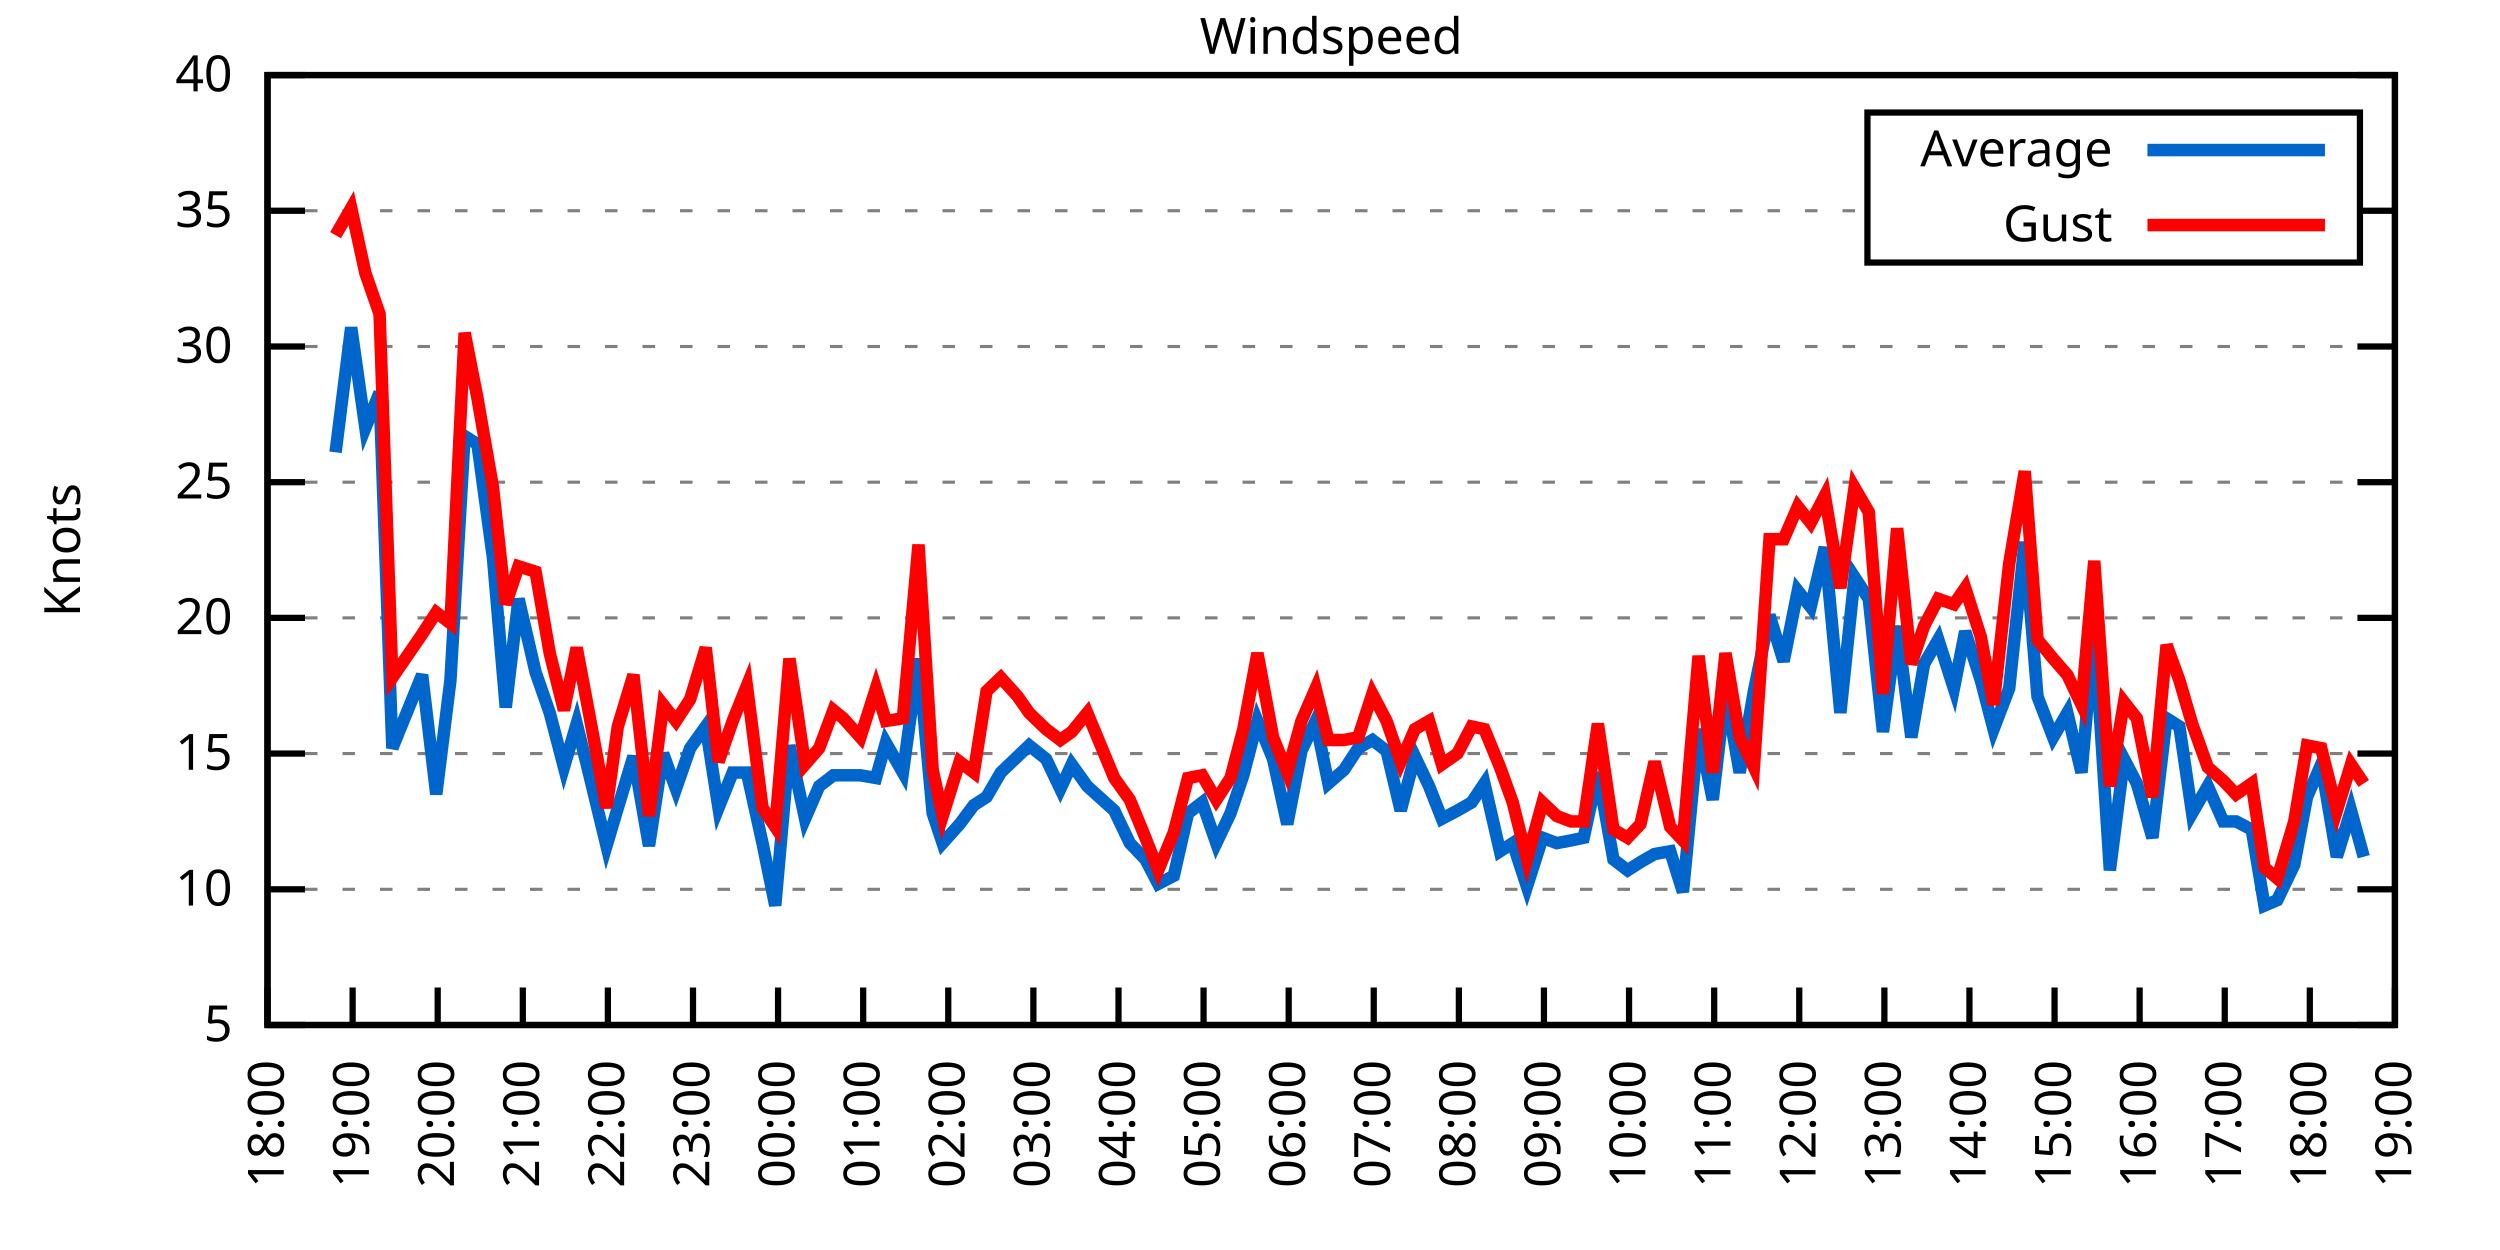
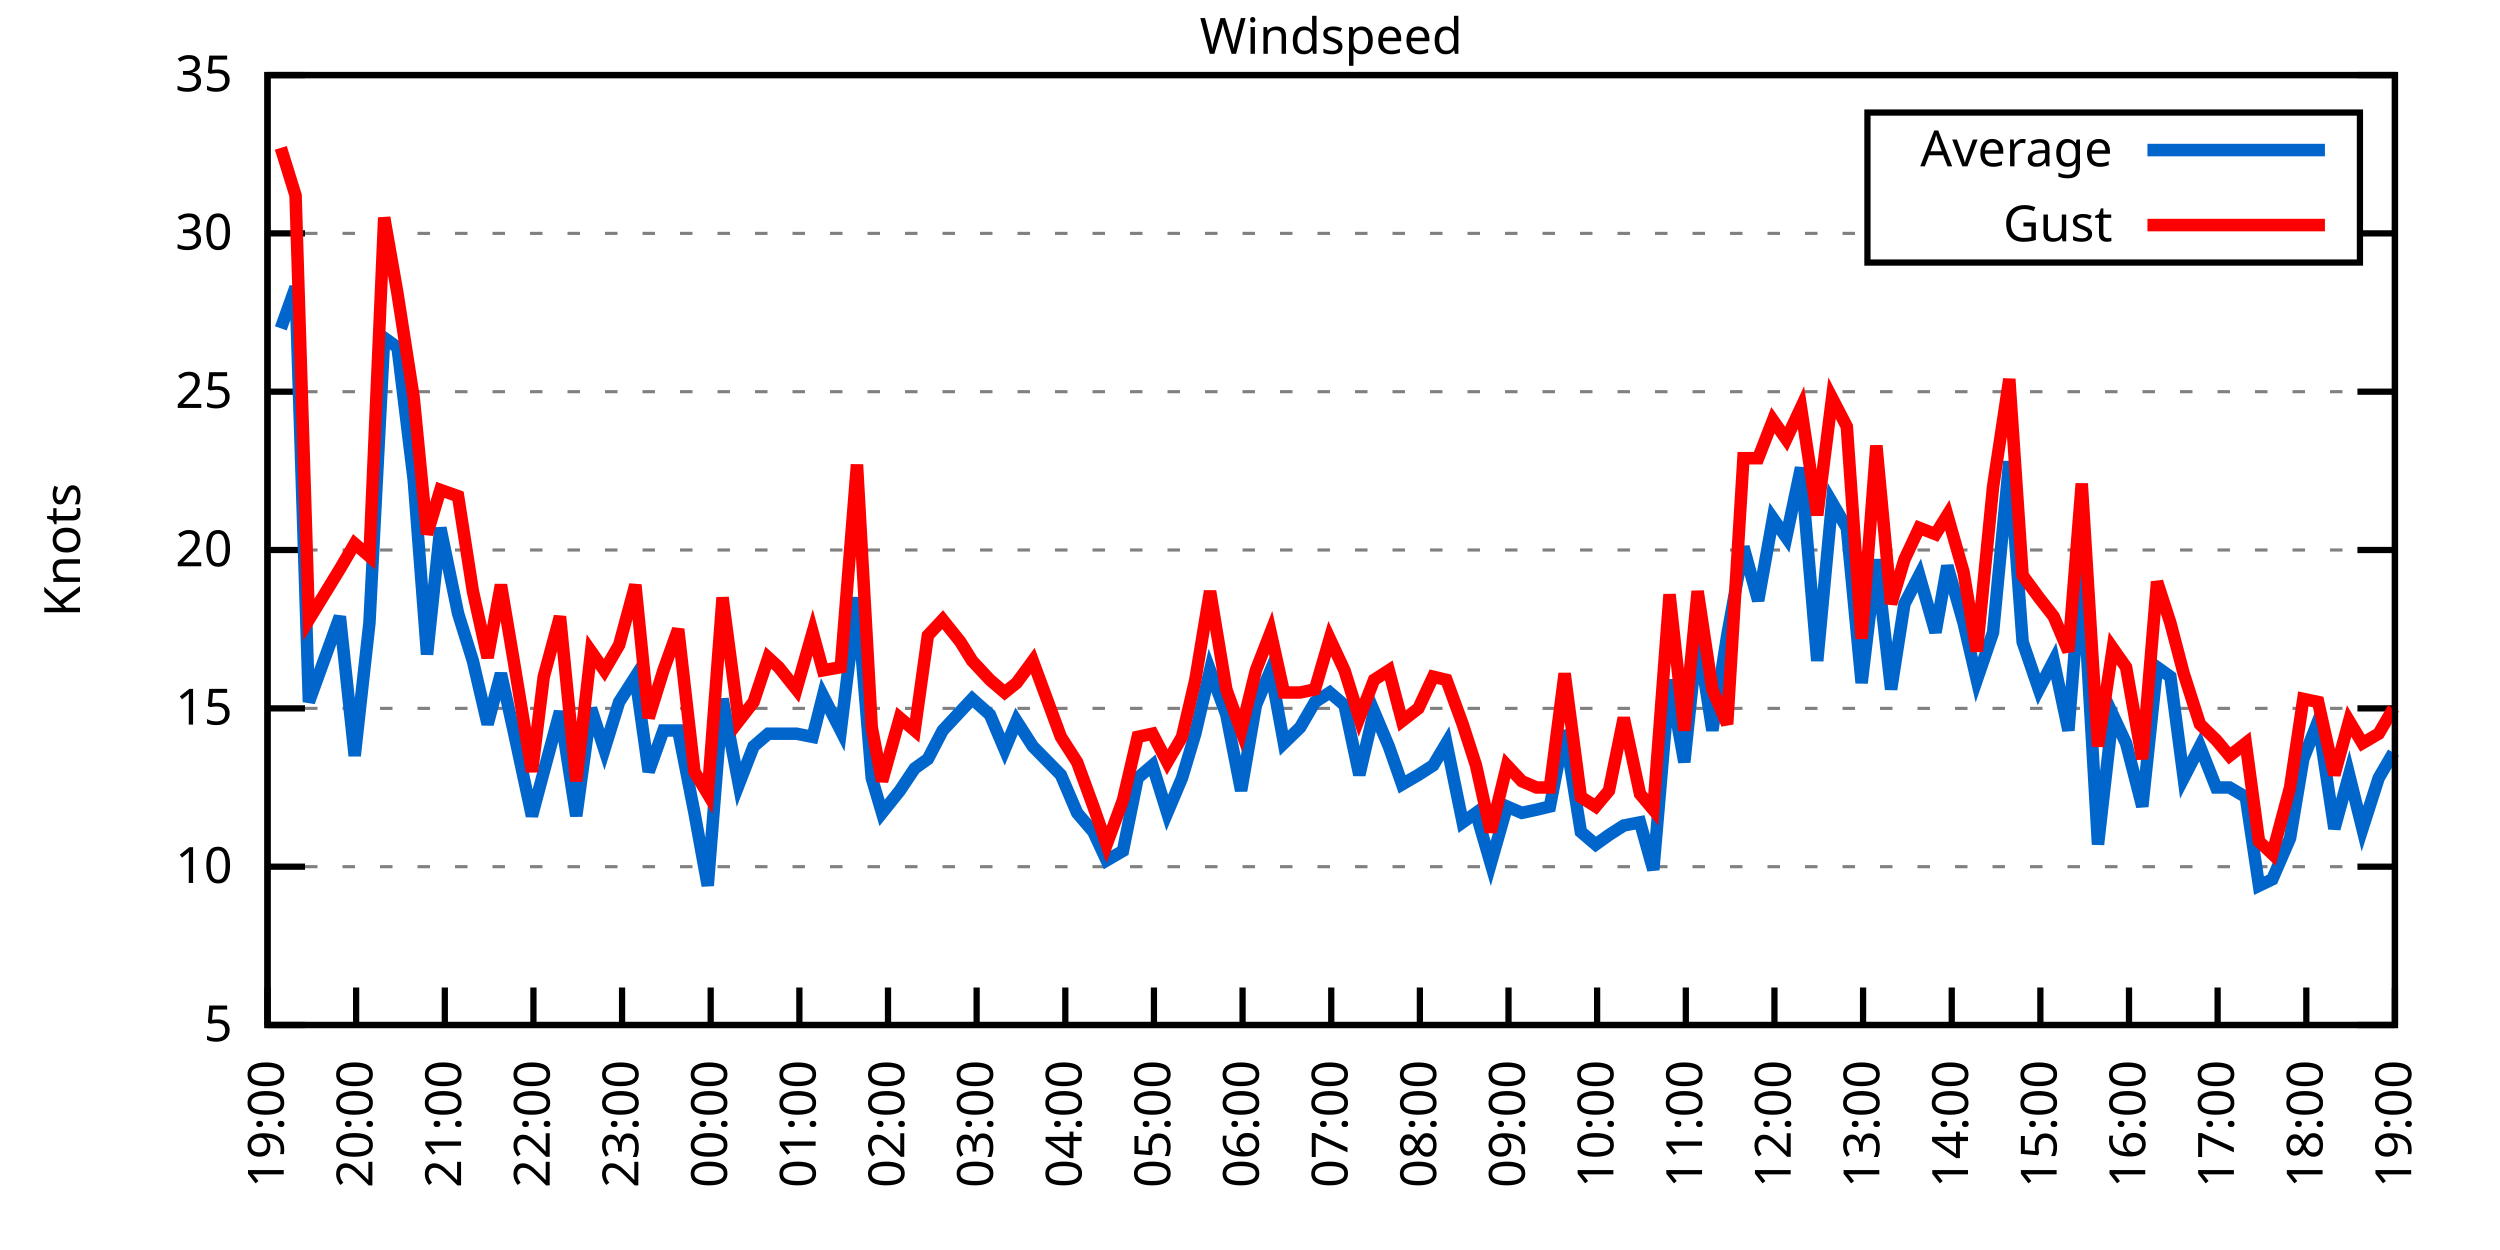
<svg xmlns="http://www.w3.org/2000/svg" xmlns:xlink="http://www.w3.org/1999/xlink" width="400" height="200" viewBox="0 0 400 200">
  <g id="gnuplot_canvas">
    <rect x="0" y="0" width="400" height="200" fill="none" />
    <defs>
      <circle id="gpDot" r="0.5" stroke-width="0.5" stroke="currentColor" />
      <path id="gpPt0" stroke-width="0.333" stroke="currentColor" d="M-1,0 h2 M0,-1 v2" />
      <path id="gpPt1" stroke-width="0.333" stroke="currentColor" d="M-1,-1 L1,1 M1,-1 L-1,1" />
      <path id="gpPt2" stroke-width="0.333" stroke="currentColor" d="M-1,0 L1,0 M0,-1 L0,1 M-1,-1 L1,1 M-1,1 L1,-1" />
      <rect id="gpPt3" stroke-width="0.333" stroke="currentColor" x="-1" y="-1" width="2" height="2" />
      <rect id="gpPt4" stroke-width="0.333" stroke="currentColor" fill="currentColor" x="-1" y="-1" width="2" height="2" />
      <circle id="gpPt5" stroke-width="0.333" stroke="currentColor" cx="0" cy="0" r="1" />
      <use xlink:href="#gpPt5" id="gpPt6" fill="currentColor" stroke="none" />
      <path id="gpPt7" stroke-width="0.333" stroke="currentColor" d="M0,-1.33 L-1.33,0.67 L1.33,0.67 z" />
      <use xlink:href="#gpPt7" id="gpPt8" fill="currentColor" stroke="none" />
      <use xlink:href="#gpPt7" id="gpPt9" stroke="currentColor" transform="rotate(180)" />
      <use xlink:href="#gpPt9" id="gpPt10" fill="currentColor" stroke="none" />
      <use xlink:href="#gpPt3" id="gpPt11" stroke="currentColor" transform="rotate(45)" />
      <use xlink:href="#gpPt11" id="gpPt12" fill="currentColor" stroke="none" />
      <path id="gpPt13" stroke-width="0.333" stroke="currentColor" d="M0,1.330 L1.265,0.411 L0.782,-1.067 L-0.782,-1.076 L-1.265,0.411 z" />
      <use xlink:href="#gpPt13" id="gpPt14" fill="currentColor" stroke="none" />
      <filter id="textbox" filterUnits="objectBoundingBox" x="0" y="0" height="1" width="1">
        <feFlood flood-color="white" flood-opacity="1" result="bgnd" />
        <feComposite in="SourceGraphic" in2="bgnd" operator="atop" />
      </filter>
      <filter id="greybox" filterUnits="objectBoundingBox" x="0" y="0" height="1" width="1">
        <feFlood flood-color="lightgrey" flood-opacity="1" result="grey" />
        <feComposite in="SourceGraphic" in2="grey" operator="atop" />
      </filter>
    </defs>
    <g fill="none" color="white" stroke="currentColor" stroke-width="1.00" stroke-linecap="butt" stroke-linejoin="miter">
</g>
    <g fill="none" color="black" stroke="currentColor" stroke-width="1.00" stroke-linecap="butt" stroke-linejoin="miter">
      <g stroke="none" shape-rendering="crispEdges">
        <polygon fill="rgb(255, 255, 255)" points="42.80,164.00 383.18,164.00 383.18,12.02 42.80,12.02 " />
      </g>
    </g>
    <g fill="none" color="black" stroke="currentColor" stroke-width="1.00" stroke-linecap="butt" stroke-linejoin="miter">
</g>
    <g fill="none" color="black" stroke="black" stroke-width="0.50" stroke-linecap="butt" stroke-linejoin="miter">
</g>
    <g fill="none" color="gray" stroke="currentColor" stroke-width="0.50" stroke-linecap="butt" stroke-linejoin="miter">
      <path stroke="gray" stroke-dasharray="2,4" class="gridline" d="M42.80,164.00 L383.19,164.00  " />
    </g>
    <g fill="none" color="gray" stroke="gray" stroke-width="1.00" stroke-linecap="butt" stroke-linejoin="miter">
</g>
    <g fill="none" color="black" stroke="currentColor" stroke-width="1.00" stroke-linecap="butt" stroke-linejoin="miter">
      <path stroke="black" d="M42.80,164.00 L48.80,164.00 M383.19,164.00 L377.19,164.00  " />
      <g transform="translate(37.20,166.60)" stroke="none" fill="black" font-family="Sans" font-size="8.00" text-anchor="end">
        <text>
          <tspan font-family="Sans"> 5</tspan>
        </text>
      </g>
    </g>
    <g fill="none" color="black" stroke="currentColor" stroke-width="1.00" stroke-linecap="butt" stroke-linejoin="miter">
</g>
    <g fill="none" color="black" stroke="black" stroke-width="0.50" stroke-linecap="butt" stroke-linejoin="miter">
</g>
    <g fill="none" color="gray" stroke="currentColor" stroke-width="0.50" stroke-linecap="butt" stroke-linejoin="miter">
-       <path stroke="gray" stroke-dasharray="2,4" class="gridline" d="M42.80,142.29 L383.19,142.29  " />
-     </g>
-     <g fill="none" color="gray" stroke="gray" stroke-width="1.00" stroke-linecap="butt" stroke-linejoin="miter">
- </g>
-     <g fill="none" color="black" stroke="currentColor" stroke-width="1.00" stroke-linecap="butt" stroke-linejoin="miter">
-       <path stroke="black" d="M42.80,142.29 L48.80,142.29 M383.19,142.29 L377.19,142.29  " />
-       <g transform="translate(37.20,144.89)" stroke="none" fill="black" font-family="Sans" font-size="8.00" text-anchor="end">
+       <path stroke="gray" stroke-dasharray="2,4" class="gridline" d="M42.80,138.67 L383.19,138.67  " />
+     </g>
+     <g fill="none" color="gray" stroke="gray" stroke-width="1.00" stroke-linecap="butt" stroke-linejoin="miter">
+ </g>
+     <g fill="none" color="black" stroke="currentColor" stroke-width="1.00" stroke-linecap="butt" stroke-linejoin="miter">
+       <path stroke="black" d="M42.80,138.67 L48.80,138.67 M383.19,138.67 L377.19,138.67  " />
+       <g transform="translate(37.20,141.27)" stroke="none" fill="black" font-family="Sans" font-size="8.00" text-anchor="end">
        <text>
          <tspan font-family="Sans"> 10</tspan>
        </text>
      </g>
    </g>
    <g fill="none" color="black" stroke="currentColor" stroke-width="1.00" stroke-linecap="butt" stroke-linejoin="miter">
</g>
    <g fill="none" color="black" stroke="black" stroke-width="0.50" stroke-linecap="butt" stroke-linejoin="miter">
</g>
    <g fill="none" color="gray" stroke="currentColor" stroke-width="0.50" stroke-linecap="butt" stroke-linejoin="miter">
-       <path stroke="gray" stroke-dasharray="2,4" class="gridline" d="M42.80,120.57 L383.19,120.57  " />
-     </g>
-     <g fill="none" color="gray" stroke="gray" stroke-width="1.00" stroke-linecap="butt" stroke-linejoin="miter">
- </g>
-     <g fill="none" color="black" stroke="currentColor" stroke-width="1.00" stroke-linecap="butt" stroke-linejoin="miter">
-       <path stroke="black" d="M42.80,120.57 L48.80,120.57 M383.19,120.57 L377.19,120.57  " />
-       <g transform="translate(37.20,123.17)" stroke="none" fill="black" font-family="Sans" font-size="8.00" text-anchor="end">
+       <path stroke="gray" stroke-dasharray="2,4" class="gridline" d="M42.80,113.34 L383.19,113.34  " />
+     </g>
+     <g fill="none" color="gray" stroke="gray" stroke-width="1.00" stroke-linecap="butt" stroke-linejoin="miter">
+ </g>
+     <g fill="none" color="black" stroke="currentColor" stroke-width="1.00" stroke-linecap="butt" stroke-linejoin="miter">
+       <path stroke="black" d="M42.80,113.34 L48.80,113.34 M383.19,113.34 L377.19,113.34  " />
+       <g transform="translate(37.20,115.94)" stroke="none" fill="black" font-family="Sans" font-size="8.00" text-anchor="end">
        <text>
          <tspan font-family="Sans"> 15</tspan>
        </text>
      </g>
    </g>
    <g fill="none" color="black" stroke="currentColor" stroke-width="1.00" stroke-linecap="butt" stroke-linejoin="miter">
</g>
    <g fill="none" color="black" stroke="black" stroke-width="0.50" stroke-linecap="butt" stroke-linejoin="miter">
</g>
    <g fill="none" color="gray" stroke="currentColor" stroke-width="0.50" stroke-linecap="butt" stroke-linejoin="miter">
-       <path stroke="gray" stroke-dasharray="2,4" class="gridline" d="M42.80,98.86 L383.19,98.86  " />
-     </g>
-     <g fill="none" color="gray" stroke="gray" stroke-width="1.00" stroke-linecap="butt" stroke-linejoin="miter">
- </g>
-     <g fill="none" color="black" stroke="currentColor" stroke-width="1.00" stroke-linecap="butt" stroke-linejoin="miter">
-       <path stroke="black" d="M42.80,98.86 L48.80,98.86 M383.19,98.86 L377.19,98.86  " />
-       <g transform="translate(37.20,101.46)" stroke="none" fill="black" font-family="Sans" font-size="8.00" text-anchor="end">
+       <path stroke="gray" stroke-dasharray="2,4" class="gridline" d="M42.80,88.00 L383.19,88.00  " />
+     </g>
+     <g fill="none" color="gray" stroke="gray" stroke-width="1.00" stroke-linecap="butt" stroke-linejoin="miter">
+ </g>
+     <g fill="none" color="black" stroke="currentColor" stroke-width="1.00" stroke-linecap="butt" stroke-linejoin="miter">
+       <path stroke="black" d="M42.80,88.00 L48.80,88.00 M383.19,88.00 L377.19,88.00  " />
+       <g transform="translate(37.20,90.60)" stroke="none" fill="black" font-family="Sans" font-size="8.00" text-anchor="end">
        <text>
          <tspan font-family="Sans"> 20</tspan>
        </text>
      </g>
    </g>
    <g fill="none" color="black" stroke="currentColor" stroke-width="1.00" stroke-linecap="butt" stroke-linejoin="miter">
</g>
    <g fill="none" color="black" stroke="black" stroke-width="0.50" stroke-linecap="butt" stroke-linejoin="miter">
</g>
    <g fill="none" color="gray" stroke="currentColor" stroke-width="0.50" stroke-linecap="butt" stroke-linejoin="miter">
-       <path stroke="gray" stroke-dasharray="2,4" class="gridline" d="M42.80,77.15 L383.19,77.15  " />
-     </g>
-     <g fill="none" color="gray" stroke="gray" stroke-width="1.00" stroke-linecap="butt" stroke-linejoin="miter">
- </g>
-     <g fill="none" color="black" stroke="currentColor" stroke-width="1.00" stroke-linecap="butt" stroke-linejoin="miter">
-       <path stroke="black" d="M42.80,77.15 L48.80,77.15 M383.19,77.15 L377.19,77.15  " />
-       <g transform="translate(37.20,79.75)" stroke="none" fill="black" font-family="Sans" font-size="8.00" text-anchor="end">
+       <path stroke="gray" stroke-dasharray="2,4" class="gridline" d="M42.80,62.67 L383.19,62.67  " />
+     </g>
+     <g fill="none" color="gray" stroke="gray" stroke-width="1.00" stroke-linecap="butt" stroke-linejoin="miter">
+ </g>
+     <g fill="none" color="black" stroke="currentColor" stroke-width="1.00" stroke-linecap="butt" stroke-linejoin="miter">
+       <path stroke="black" d="M42.80,62.67 L48.80,62.67 M383.19,62.67 L377.19,62.67  " />
+       <g transform="translate(37.20,65.27)" stroke="none" fill="black" font-family="Sans" font-size="8.00" text-anchor="end">
        <text>
          <tspan font-family="Sans"> 25</tspan>
        </text>
      </g>
    </g>
    <g fill="none" color="black" stroke="currentColor" stroke-width="1.00" stroke-linecap="butt" stroke-linejoin="miter">
</g>
    <g fill="none" color="black" stroke="black" stroke-width="0.50" stroke-linecap="butt" stroke-linejoin="miter">
</g>
    <g fill="none" color="gray" stroke="currentColor" stroke-width="0.50" stroke-linecap="butt" stroke-linejoin="miter">
-       <path stroke="gray" stroke-dasharray="2,4" class="gridline" d="M42.80,55.44 L383.19,55.44  " />
-     </g>
-     <g fill="none" color="gray" stroke="gray" stroke-width="1.00" stroke-linecap="butt" stroke-linejoin="miter">
- </g>
-     <g fill="none" color="black" stroke="currentColor" stroke-width="1.00" stroke-linecap="butt" stroke-linejoin="miter">
-       <path stroke="black" d="M42.80,55.44 L48.80,55.44 M383.19,55.44 L377.19,55.44  " />
-       <g transform="translate(37.20,58.04)" stroke="none" fill="black" font-family="Sans" font-size="8.00" text-anchor="end">
+       <path stroke="gray" stroke-dasharray="2,4" class="gridline" d="M42.80,37.34 L298.79,37.34 M377.59,37.34 L383.19,37.34  " />
+     </g>
+     <g fill="none" color="gray" stroke="gray" stroke-width="1.00" stroke-linecap="butt" stroke-linejoin="miter">
+ </g>
+     <g fill="none" color="black" stroke="currentColor" stroke-width="1.00" stroke-linecap="butt" stroke-linejoin="miter">
+       <path stroke="black" d="M42.80,37.34 L48.80,37.34 M383.19,37.34 L377.19,37.34  " />
+       <g transform="translate(37.20,39.94)" stroke="none" fill="black" font-family="Sans" font-size="8.00" text-anchor="end">
        <text>
          <tspan font-family="Sans"> 30</tspan>
-         </text>
-       </g>
-     </g>
-     <g fill="none" color="black" stroke="currentColor" stroke-width="1.00" stroke-linecap="butt" stroke-linejoin="miter">
- </g>
-     <g fill="none" color="black" stroke="black" stroke-width="0.50" stroke-linecap="butt" stroke-linejoin="miter">
- </g>
-     <g fill="none" color="gray" stroke="currentColor" stroke-width="0.50" stroke-linecap="butt" stroke-linejoin="miter">
-       <path stroke="gray" stroke-dasharray="2,4" class="gridline" d="M42.80,33.72 L298.79,33.72 M377.59,33.72 L383.19,33.72  " />
-     </g>
-     <g fill="none" color="gray" stroke="gray" stroke-width="1.00" stroke-linecap="butt" stroke-linejoin="miter">
- </g>
-     <g fill="none" color="black" stroke="currentColor" stroke-width="1.00" stroke-linecap="butt" stroke-linejoin="miter">
-       <path stroke="black" d="M42.80,33.72 L48.80,33.72 M383.19,33.72 L377.19,33.72  " />
-       <g transform="translate(37.20,36.32)" stroke="none" fill="black" font-family="Sans" font-size="8.00" text-anchor="end">
-         <text>
-           <tspan font-family="Sans"> 35</tspan>
        </text>
      </g>
    </g>
    <g fill="none" color="black" stroke="currentColor" stroke-width="1.00" stroke-linecap="butt" stroke-linejoin="miter">
</g>
    <g fill="none" color="black" stroke="black" stroke-width="0.50" stroke-linecap="butt" stroke-linejoin="miter">
</g>
    <g fill="none" color="gray" stroke="currentColor" stroke-width="0.50" stroke-linecap="butt" stroke-linejoin="miter">
      <path stroke="gray" stroke-dasharray="2,4" class="gridline" d="M42.80,12.01 L383.19,12.01  " />
    </g>
    <g fill="none" color="gray" stroke="gray" stroke-width="1.00" stroke-linecap="butt" stroke-linejoin="miter">
</g>
    <g fill="none" color="black" stroke="currentColor" stroke-width="1.00" stroke-linecap="butt" stroke-linejoin="miter">
      <path stroke="black" d="M42.80,12.01 L48.80,12.01 M383.19,12.01 L377.19,12.01  " />
      <g transform="translate(37.20,14.61)" stroke="none" fill="black" font-family="Sans" font-size="8.00" text-anchor="end">
        <text>
-           <tspan font-family="Sans"> 40</tspan>
+           <tspan font-family="Sans"> 35</tspan>
        </text>
      </g>
    </g>
    <g fill="none" color="black" stroke="currentColor" stroke-width="1.00" stroke-linecap="butt" stroke-linejoin="miter">
      <path stroke="black" d="M42.80,164.00 L42.80,158.00  " />
      <g transform="translate(45.40,169.60) rotate(270.00)" stroke="none" fill="black" font-family="Sans" font-size="8.00" text-anchor="end">
        <text>
-           <tspan font-family="Sans">18:00</tspan>
-         </text>
-       </g>
-     </g>
-     <g fill="none" color="black" stroke="currentColor" stroke-width="1.00" stroke-linecap="butt" stroke-linejoin="miter">
-       <path stroke="black" d="M56.42,164.00 L56.42,158.00  " />
-       <g transform="translate(59.02,169.60) rotate(270.00)" stroke="none" fill="black" font-family="Sans" font-size="8.00" text-anchor="end">
-         <text>
          <tspan font-family="Sans">19:00</tspan>
        </text>
      </g>
    </g>
    <g fill="none" color="black" stroke="currentColor" stroke-width="1.00" stroke-linecap="butt" stroke-linejoin="miter">
-       <path stroke="black" d="M70.03,164.00 L70.03,158.00  " />
-       <g transform="translate(72.63,169.60) rotate(270.00)" stroke="none" fill="black" font-family="Sans" font-size="8.00" text-anchor="end">
+       <path stroke="black" d="M56.98,164.00 L56.98,158.00  " />
+       <g transform="translate(59.58,169.60) rotate(270.00)" stroke="none" fill="black" font-family="Sans" font-size="8.00" text-anchor="end">
        <text>
          <tspan font-family="Sans">20:00</tspan>
        </text>
      </g>
    </g>
    <g fill="none" color="black" stroke="currentColor" stroke-width="1.00" stroke-linecap="butt" stroke-linejoin="miter">
-       <path stroke="black" d="M83.65,164.00 L83.65,158.00  " />
-       <g transform="translate(86.25,169.60) rotate(270.00)" stroke="none" fill="black" font-family="Sans" font-size="8.00" text-anchor="end">
+       <path stroke="black" d="M71.17,164.00 L71.17,158.00  " />
+       <g transform="translate(73.77,169.60) rotate(270.00)" stroke="none" fill="black" font-family="Sans" font-size="8.00" text-anchor="end">
        <text>
          <tspan font-family="Sans">21:00</tspan>
        </text>
      </g>
    </g>
    <g fill="none" color="black" stroke="currentColor" stroke-width="1.00" stroke-linecap="butt" stroke-linejoin="miter">
-       <path stroke="black" d="M97.26,164.00 L97.26,158.00  " />
-       <g transform="translate(99.86,169.60) rotate(270.00)" stroke="none" fill="black" font-family="Sans" font-size="8.00" text-anchor="end">
+       <path stroke="black" d="M85.35,164.00 L85.35,158.00  " />
+       <g transform="translate(87.95,169.60) rotate(270.00)" stroke="none" fill="black" font-family="Sans" font-size="8.00" text-anchor="end">
        <text>
          <tspan font-family="Sans">22:00</tspan>
        </text>
      </g>
    </g>
    <g fill="none" color="black" stroke="currentColor" stroke-width="1.00" stroke-linecap="butt" stroke-linejoin="miter">
-       <path stroke="black" d="M110.88,164.00 L110.88,158.00  " />
-       <g transform="translate(113.48,169.60) rotate(270.00)" stroke="none" fill="black" font-family="Sans" font-size="8.00" text-anchor="end">
+       <path stroke="black" d="M99.53,164.00 L99.53,158.00  " />
+       <g transform="translate(102.13,169.60) rotate(270.00)" stroke="none" fill="black" font-family="Sans" font-size="8.00" text-anchor="end">
        <text>
          <tspan font-family="Sans">23:00</tspan>
        </text>
      </g>
    </g>
    <g fill="none" color="black" stroke="currentColor" stroke-width="1.00" stroke-linecap="butt" stroke-linejoin="miter">
-       <path stroke="black" d="M124.49,164.00 L124.49,158.00  " />
-       <g transform="translate(127.09,169.60) rotate(270.00)" stroke="none" fill="black" font-family="Sans" font-size="8.00" text-anchor="end">
+       <path stroke="black" d="M113.71,164.00 L113.71,158.00  " />
+       <g transform="translate(116.31,169.60) rotate(270.00)" stroke="none" fill="black" font-family="Sans" font-size="8.00" text-anchor="end">
        <text>
          <tspan font-family="Sans">00:00</tspan>
        </text>
      </g>
    </g>
    <g fill="none" color="black" stroke="currentColor" stroke-width="1.00" stroke-linecap="butt" stroke-linejoin="miter">
-       <path stroke="black" d="M138.11,164.00 L138.11,158.00  " />
-       <g transform="translate(140.71,169.60) rotate(270.00)" stroke="none" fill="black" font-family="Sans" font-size="8.00" text-anchor="end">
+       <path stroke="black" d="M127.90,164.00 L127.90,158.00  " />
+       <g transform="translate(130.50,169.60) rotate(270.00)" stroke="none" fill="black" font-family="Sans" font-size="8.00" text-anchor="end">
        <text>
          <tspan font-family="Sans">01:00</tspan>
        </text>
      </g>
    </g>
    <g fill="none" color="black" stroke="currentColor" stroke-width="1.00" stroke-linecap="butt" stroke-linejoin="miter">
-       <path stroke="black" d="M151.72,164.00 L151.72,158.00  " />
-       <g transform="translate(154.32,169.60) rotate(270.00)" stroke="none" fill="black" font-family="Sans" font-size="8.00" text-anchor="end">
+       <path stroke="black" d="M142.08,164.00 L142.08,158.00  " />
+       <g transform="translate(144.68,169.60) rotate(270.00)" stroke="none" fill="black" font-family="Sans" font-size="8.00" text-anchor="end">
        <text>
          <tspan font-family="Sans">02:00</tspan>
        </text>
      </g>
    </g>
    <g fill="none" color="black" stroke="currentColor" stroke-width="1.00" stroke-linecap="butt" stroke-linejoin="miter">
-       <path stroke="black" d="M165.34,164.00 L165.34,158.00  " />
-       <g transform="translate(167.94,169.60) rotate(270.00)" stroke="none" fill="black" font-family="Sans" font-size="8.00" text-anchor="end">
+       <path stroke="black" d="M156.26,164.00 L156.26,158.00  " />
+       <g transform="translate(158.86,169.60) rotate(270.00)" stroke="none" fill="black" font-family="Sans" font-size="8.00" text-anchor="end">
        <text>
          <tspan font-family="Sans">03:00</tspan>
        </text>
      </g>
    </g>
    <g fill="none" color="black" stroke="currentColor" stroke-width="1.00" stroke-linecap="butt" stroke-linejoin="miter">
-       <path stroke="black" d="M178.96,164.00 L178.96,158.00  " />
-       <g transform="translate(181.56,169.60) rotate(270.00)" stroke="none" fill="black" font-family="Sans" font-size="8.00" text-anchor="end">
+       <path stroke="black" d="M170.45,164.00 L170.45,158.00  " />
+       <g transform="translate(173.05,169.60) rotate(270.00)" stroke="none" fill="black" font-family="Sans" font-size="8.00" text-anchor="end">
        <text>
          <tspan font-family="Sans">04:00</tspan>
        </text>
      </g>
    </g>
    <g fill="none" color="black" stroke="currentColor" stroke-width="1.00" stroke-linecap="butt" stroke-linejoin="miter">
-       <path stroke="black" d="M192.57,164.00 L192.57,158.00  " />
-       <g transform="translate(195.17,169.60) rotate(270.00)" stroke="none" fill="black" font-family="Sans" font-size="8.00" text-anchor="end">
+       <path stroke="black" d="M184.63,164.00 L184.63,158.00  " />
+       <g transform="translate(187.23,169.60) rotate(270.00)" stroke="none" fill="black" font-family="Sans" font-size="8.00" text-anchor="end">
        <text>
          <tspan font-family="Sans">05:00</tspan>
        </text>
      </g>
    </g>
    <g fill="none" color="black" stroke="currentColor" stroke-width="1.00" stroke-linecap="butt" stroke-linejoin="miter">
-       <path stroke="black" d="M206.19,164.00 L206.19,158.00  " />
-       <g transform="translate(208.79,169.60) rotate(270.00)" stroke="none" fill="black" font-family="Sans" font-size="8.00" text-anchor="end">
+       <path stroke="black" d="M198.81,164.00 L198.81,158.00  " />
+       <g transform="translate(201.41,169.60) rotate(270.00)" stroke="none" fill="black" font-family="Sans" font-size="8.00" text-anchor="end">
        <text>
          <tspan font-family="Sans">06:00</tspan>
        </text>
      </g>
    </g>
    <g fill="none" color="black" stroke="currentColor" stroke-width="1.00" stroke-linecap="butt" stroke-linejoin="miter">
-       <path stroke="black" d="M219.80,164.00 L219.80,158.00  " />
-       <g transform="translate(222.40,169.60) rotate(270.00)" stroke="none" fill="black" font-family="Sans" font-size="8.00" text-anchor="end">
+       <path stroke="black" d="M213.00,164.00 L213.00,158.00  " />
+       <g transform="translate(215.60,169.60) rotate(270.00)" stroke="none" fill="black" font-family="Sans" font-size="8.00" text-anchor="end">
        <text>
          <tspan font-family="Sans">07:00</tspan>
        </text>
      </g>
    </g>
    <g fill="none" color="black" stroke="currentColor" stroke-width="1.00" stroke-linecap="butt" stroke-linejoin="miter">
-       <path stroke="black" d="M233.42,164.00 L233.42,158.00  " />
-       <g transform="translate(236.02,169.60) rotate(270.00)" stroke="none" fill="black" font-family="Sans" font-size="8.00" text-anchor="end">
+       <path stroke="black" d="M227.18,164.00 L227.18,158.00  " />
+       <g transform="translate(229.78,169.60) rotate(270.00)" stroke="none" fill="black" font-family="Sans" font-size="8.00" text-anchor="end">
        <text>
          <tspan font-family="Sans">08:00</tspan>
        </text>
      </g>
    </g>
    <g fill="none" color="black" stroke="currentColor" stroke-width="1.00" stroke-linecap="butt" stroke-linejoin="miter">
-       <path stroke="black" d="M247.03,164.00 L247.03,158.00  " />
-       <g transform="translate(249.63,169.60) rotate(270.00)" stroke="none" fill="black" font-family="Sans" font-size="8.00" text-anchor="end">
+       <path stroke="black" d="M241.36,164.00 L241.36,158.00  " />
+       <g transform="translate(243.96,169.60) rotate(270.00)" stroke="none" fill="black" font-family="Sans" font-size="8.00" text-anchor="end">
        <text>
          <tspan font-family="Sans">09:00</tspan>
        </text>
      </g>
    </g>
    <g fill="none" color="black" stroke="currentColor" stroke-width="1.00" stroke-linecap="butt" stroke-linejoin="miter">
-       <path stroke="black" d="M260.65,164.00 L260.65,158.00  " />
-       <g transform="translate(263.25,169.60) rotate(270.00)" stroke="none" fill="black" font-family="Sans" font-size="8.00" text-anchor="end">
+       <path stroke="black" d="M255.54,164.00 L255.54,158.00  " />
+       <g transform="translate(258.14,169.60) rotate(270.00)" stroke="none" fill="black" font-family="Sans" font-size="8.00" text-anchor="end">
        <text>
          <tspan font-family="Sans">10:00</tspan>
        </text>
      </g>
    </g>
    <g fill="none" color="black" stroke="currentColor" stroke-width="1.00" stroke-linecap="butt" stroke-linejoin="miter">
-       <path stroke="black" d="M274.27,164.00 L274.27,158.00  " />
-       <g transform="translate(276.87,169.60) rotate(270.00)" stroke="none" fill="black" font-family="Sans" font-size="8.00" text-anchor="end">
+       <path stroke="black" d="M269.73,164.00 L269.73,158.00  " />
+       <g transform="translate(272.33,169.60) rotate(270.00)" stroke="none" fill="black" font-family="Sans" font-size="8.00" text-anchor="end">
        <text>
          <tspan font-family="Sans">11:00</tspan>
        </text>
      </g>
    </g>
    <g fill="none" color="black" stroke="currentColor" stroke-width="1.00" stroke-linecap="butt" stroke-linejoin="miter">
-       <path stroke="black" d="M287.88,164.00 L287.88,158.00  " />
-       <g transform="translate(290.48,169.60) rotate(270.00)" stroke="none" fill="black" font-family="Sans" font-size="8.00" text-anchor="end">
+       <path stroke="black" d="M283.91,164.00 L283.91,158.00  " />
+       <g transform="translate(286.51,169.60) rotate(270.00)" stroke="none" fill="black" font-family="Sans" font-size="8.00" text-anchor="end">
        <text>
          <tspan font-family="Sans">12:00</tspan>
        </text>
      </g>
    </g>
    <g fill="none" color="black" stroke="currentColor" stroke-width="1.00" stroke-linecap="butt" stroke-linejoin="miter">
-       <path stroke="black" d="M301.50,164.00 L301.50,158.00  " />
-       <g transform="translate(304.10,169.60) rotate(270.00)" stroke="none" fill="black" font-family="Sans" font-size="8.00" text-anchor="end">
+       <path stroke="black" d="M298.09,164.00 L298.09,158.00  " />
+       <g transform="translate(300.69,169.60) rotate(270.00)" stroke="none" fill="black" font-family="Sans" font-size="8.00" text-anchor="end">
        <text>
          <tspan font-family="Sans">13:00</tspan>
        </text>
      </g>
    </g>
    <g fill="none" color="black" stroke="currentColor" stroke-width="1.00" stroke-linecap="butt" stroke-linejoin="miter">
-       <path stroke="black" d="M315.11,164.00 L315.11,158.00  " />
-       <g transform="translate(317.71,169.60) rotate(270.00)" stroke="none" fill="black" font-family="Sans" font-size="8.00" text-anchor="end">
+       <path stroke="black" d="M312.28,164.00 L312.28,158.00  " />
+       <g transform="translate(314.88,169.60) rotate(270.00)" stroke="none" fill="black" font-family="Sans" font-size="8.00" text-anchor="end">
        <text>
          <tspan font-family="Sans">14:00</tspan>
        </text>
      </g>
    </g>
    <g fill="none" color="black" stroke="currentColor" stroke-width="1.00" stroke-linecap="butt" stroke-linejoin="miter">
-       <path stroke="black" d="M328.73,164.00 L328.73,158.00  " />
-       <g transform="translate(331.33,169.60) rotate(270.00)" stroke="none" fill="black" font-family="Sans" font-size="8.00" text-anchor="end">
+       <path stroke="black" d="M326.46,164.00 L326.46,158.00  " />
+       <g transform="translate(329.06,169.60) rotate(270.00)" stroke="none" fill="black" font-family="Sans" font-size="8.00" text-anchor="end">
        <text>
          <tspan font-family="Sans">15:00</tspan>
        </text>
      </g>
    </g>
    <g fill="none" color="black" stroke="currentColor" stroke-width="1.00" stroke-linecap="butt" stroke-linejoin="miter">
-       <path stroke="black" d="M342.34,164.00 L342.34,158.00  " />
-       <g transform="translate(344.94,169.60) rotate(270.00)" stroke="none" fill="black" font-family="Sans" font-size="8.00" text-anchor="end">
+       <path stroke="black" d="M340.64,164.00 L340.64,158.00  " />
+       <g transform="translate(343.24,169.60) rotate(270.00)" stroke="none" fill="black" font-family="Sans" font-size="8.00" text-anchor="end">
        <text>
          <tspan font-family="Sans">16:00</tspan>
        </text>
      </g>
    </g>
    <g fill="none" color="black" stroke="currentColor" stroke-width="1.00" stroke-linecap="butt" stroke-linejoin="miter">
-       <path stroke="black" d="M355.96,164.00 L355.96,158.00  " />
-       <g transform="translate(358.56,169.60) rotate(270.00)" stroke="none" fill="black" font-family="Sans" font-size="8.00" text-anchor="end">
+       <path stroke="black" d="M354.82,164.00 L354.82,158.00  " />
+       <g transform="translate(357.42,169.60) rotate(270.00)" stroke="none" fill="black" font-family="Sans" font-size="8.00" text-anchor="end">
        <text>
          <tspan font-family="Sans">17:00</tspan>
        </text>
      </g>
    </g>
    <g fill="none" color="black" stroke="currentColor" stroke-width="1.00" stroke-linecap="butt" stroke-linejoin="miter">
-       <path stroke="black" d="M369.57,164.00 L369.57,158.00  " />
-       <g transform="translate(372.17,169.60) rotate(270.00)" stroke="none" fill="black" font-family="Sans" font-size="8.00" text-anchor="end">
+       <path stroke="black" d="M369.01,164.00 L369.01,158.00  " />
+       <g transform="translate(371.61,169.60) rotate(270.00)" stroke="none" fill="black" font-family="Sans" font-size="8.00" text-anchor="end">
        <text>
          <tspan font-family="Sans">18:00</tspan>
        </text>
      </g>
    </g>
    <g fill="none" color="black" stroke="currentColor" stroke-width="1.00" stroke-linecap="butt" stroke-linejoin="miter">
      <path stroke="black" d="M383.19,164.00 L383.19,158.00  " />
      <g transform="translate(385.79,169.60) rotate(270.00)" stroke="none" fill="black" font-family="Sans" font-size="8.00" text-anchor="end">
        <text>
          <tspan font-family="Sans">19:00</tspan>
        </text>
      </g>
    </g>
    <g fill="none" color="black" stroke="currentColor" stroke-width="1.00" stroke-linecap="butt" stroke-linejoin="miter">
</g>
    <g fill="none" color="black" stroke="currentColor" stroke-width="1.00" stroke-linecap="butt" stroke-linejoin="miter">
      <path stroke="black" d="M42.80,12.01 L42.80,164.00 L383.19,164.00 L383.19,12.01 L42.80,12.01 Z  " />
    </g>
    <g fill="none" color="black" stroke="currentColor" stroke-width="1.00" stroke-linecap="butt" stroke-linejoin="miter">
</g>
    <g fill="none" color="black" stroke="currentColor" stroke-width="1.00" stroke-linecap="butt" stroke-linejoin="miter">
      <path stroke="black" d="M298.79,42.01 L298.79,18.01 L377.59,18.01 L377.59,42.01 L298.79,42.01 Z  " />
    </g>
    <g id="Windspeed_plot_1">
      <g fill="none" color="white" stroke="black" stroke-width="2.00" stroke-linecap="butt" stroke-linejoin="miter">
</g>
      <g fill="none" color="black" stroke="currentColor" stroke-width="2.00" stroke-linecap="butt" stroke-linejoin="miter">
        <g transform="translate(337.99,26.61)" stroke="none" fill="black" font-family="Sans" font-size="8.00" text-anchor="end">
          <text>
            <tspan font-family="Sans">Average</tspan>
          </text>
        </g>
      </g>
      <g fill="none" color="black" stroke="currentColor" stroke-width="2.00" stroke-linecap="butt" stroke-linejoin="miter">
-         <path stroke="rgb(  0, 102, 204)" d="M343.59,24.01 L371.99,24.01 M53.69,72.37 L56.19,52.40 L58.46,68.46 L60.73,62.82 L62.77,119.71 L67.54,107.98   L69.80,127.09 L72.07,108.85 L74.34,69.77 L76.39,71.07 L78.88,89.31 L80.92,113.19 L82.97,95.82 L85.69,107.55   L87.96,114.06 L90.23,122.75 L92.27,115.80 L94.31,124.05 L97.04,135.34 L98.85,129.26 L101.35,121.01 L103.84,135.34   L106.11,120.57 L108.15,126.22 L110.42,119.71 L112.92,116.23 L114.96,129.26 L117.23,123.61 L119.50,123.61 L122.00,134.90   L124.04,144.89 L126.31,119.27 L128.81,131.00 L131.07,125.79 L133.34,124.05 L134.93,124.05 L137.66,124.05 L140.15,124.48   L141.74,118.84 L144.46,123.61 L146.96,105.38 L149.23,130.13 L150.82,134.90 L153.54,131.86 L155.81,128.83 L157.85,127.52   L160.12,123.61 L162.84,121.01 L164.66,119.27 L167.38,121.44 L169.65,126.22 L171.47,122.31 L173.96,125.79 L178.28,129.69   L180.77,134.90 L183.27,137.51 L185.31,141.42 L187.81,140.12 L190.08,130.13 L192.34,128.39 L194.61,134.90 L196.88,130.13   L198.93,124.05 L201.19,115.36 L203.69,121.44 L205.96,131.86 L208.23,120.14 L210.50,115.36 L212.54,125.35 L215.04,123.18   L217.31,119.71 L219.58,118.40 L221.85,120.14 L224.11,129.69 L226.38,121.01 L228.65,125.79 L230.70,131.00 L233.19,129.69   L235.46,128.39 L237.50,125.35 L240.00,136.21 L242.04,134.90 L244.31,141.85 L246.81,134.04 L249.08,134.90 L251.35,134.47   L253.39,134.04 L255.66,123.61 L258.15,137.51 L260.42,139.25 L262.47,137.94 L264.73,136.64 L267.23,136.21 L269.27,142.72   L271.77,116.67 L274.04,127.96 L276.08,110.59 L278.35,123.61 L280.62,110.59 L283.12,98.43 L285.38,105.81 L287.65,94.52   L289.70,97.12 L291.97,87.57 L294.46,114.06 L296.73,92.35 L299.00,95.82 L301.27,117.10 L303.54,100.16 L305.81,117.97   L307.85,106.24 L310.12,102.34 L312.62,110.15 L314.43,101.03 L316.93,108.85 L318.97,116.67 L321.47,110.15 L323.96,86.70   L326.00,111.45 L328.50,117.97 L330.77,114.06 L333.04,123.61 L335.08,100.60 L337.58,139.25 L339.85,121.44 L341.89,125.35   L344.39,134.04 L346.65,114.93 L348.70,116.23 L350.74,130.13 L353.24,125.79 L355.73,131.43 L357.77,131.43 L360.27,132.73   L362.31,144.89 L364.36,144.02 L367.08,138.38 L369.12,127.52 L371.39,122.31 L373.89,137.08 L376.16,129.69 L378.20,137.08    " />
+         <path stroke="rgb(  0, 102, 204)" d="M343.59,24.01 L371.99,24.01 M44.93,52.54 L47.29,45.95 L49.42,112.32 L54.38,98.64 L56.75,120.94 L59.11,99.66   L61.47,54.06 L63.60,55.58 L66.20,76.86 L68.33,104.72 L70.46,84.46 L73.29,98.14 L75.66,105.74 L78.02,115.87   L80.15,107.76 L82.28,117.39 L85.11,130.56 L87.00,123.47 L89.60,113.84 L92.20,130.56 L94.57,113.34 L96.70,119.92   L99.06,112.32 L101.66,108.27 L103.79,123.47 L106.15,116.88 L108.51,116.88 L111.11,130.06 L113.24,141.71 L115.61,111.82   L118.21,125.50 L120.57,119.42 L122.93,117.39 L124.59,117.39 L127.42,117.39 L130.02,117.90 L131.68,111.31 L134.52,116.88   L137.12,95.60 L139.48,124.48 L141.13,130.06 L143.97,126.51 L146.34,122.96 L148.46,121.44 L150.83,116.88 L153.66,113.84   L155.55,111.82 L158.39,114.35 L160.75,119.92 L162.65,115.36 L165.25,119.42 L169.74,123.98 L172.34,130.06 L174.94,133.10   L177.06,137.66 L179.67,136.14 L182.03,124.48 L184.39,122.46 L186.76,130.06 L189.12,124.48 L191.25,117.39 L193.61,107.26   L196.21,114.35 L198.58,126.51 L200.94,112.83 L203.30,107.26 L205.43,118.91 L208.03,116.38 L210.39,112.32 L212.76,110.80   L215.12,112.83 L217.49,123.98 L219.85,113.84 L222.21,119.42 L224.34,125.50 L226.94,123.98 L229.31,122.46 L231.43,118.91   L234.03,131.58 L236.16,130.06 L238.52,138.16 L241.12,129.04 L243.49,130.06 L245.85,129.55 L247.98,129.04 L250.34,116.88   L252.94,133.10 L255.31,135.12 L257.43,133.60 L259.80,132.08 L262.40,131.58 L264.53,139.17 L267.13,108.78 L269.49,121.95   L271.62,101.68 L273.98,116.88 L276.35,101.68 L278.95,87.50 L281.31,96.11 L283.67,82.94 L285.80,85.98 L288.16,74.83   L290.76,105.74 L293.13,80.41 L295.49,84.46 L297.86,109.28 L300.22,89.52 L302.58,110.30 L304.71,96.62 L307.08,92.06   L309.68,101.18 L311.57,90.54 L314.17,99.66 L316.29,108.78 L318.89,101.18 L321.49,73.82 L323.62,102.70 L326.22,110.30   L328.59,105.74 L330.95,116.88 L333.08,90.03 L335.68,135.12 L338.04,114.35 L340.17,118.91 L342.77,129.04 L345.13,106.75   L347.26,108.27 L349.39,124.48 L351.99,119.42 L354.59,126.00 L356.72,126.00 L359.32,127.52 L361.44,141.71 L363.57,140.69   L366.41,134.11 L368.53,121.44 L370.90,115.36 L373.50,132.59 L375.86,123.98 L377.99,132.59 L380.59,124.48 L382.95,120.43    " />
      </g>
    </g>
    <g id="Windspeed_plot_2">
      <g fill="none" color="black" stroke="currentColor" stroke-width="2.00" stroke-linecap="butt" stroke-linejoin="miter">
        <g transform="translate(337.99,38.61)" stroke="none" fill="black" font-family="Sans" font-size="8.00" text-anchor="end">
          <text>
            <tspan font-family="Sans">Gust</tspan>
          </text>
        </g>
      </g>
      <g fill="none" color="black" stroke="currentColor" stroke-width="2.00" stroke-linecap="butt" stroke-linejoin="miter">
-         <path stroke="rgb(255,   0,   0)" d="M343.59,36.01 L371.99,36.01 M53.69,37.63 L56.19,33.29 L58.46,43.71 L60.73,50.22 L62.77,108.42 L67.54,101.47   L69.80,97.99 L72.07,99.73 L74.34,53.26 L76.39,63.69 L78.88,78.02 L80.92,96.69 L82.97,90.61 L85.69,91.48   L87.96,104.51 L90.23,113.63 L92.27,103.64 L94.31,114.49 L97.04,129.26 L98.85,116.23 L101.35,107.98 L103.84,130.56   L106.11,112.76 L108.15,115.36 L110.42,111.89 L112.92,103.64 L114.96,121.88 L117.23,115.36 L119.50,109.72 L122.00,129.26   L124.04,132.30 L126.31,105.38 L128.81,122.31 L131.07,119.71 L133.34,113.63 L134.93,114.93 L137.66,117.97 L140.15,110.15   L141.74,115.36 L144.46,114.93 L146.96,87.14 L149.23,123.18 L150.82,130.56 L153.54,121.88 L155.81,123.61 L157.85,110.59   L160.12,108.42 L162.84,111.45 L164.66,114.06 L167.38,116.67 L169.65,118.40 L171.47,117.10 L173.96,114.06 L178.28,124.48   L180.77,127.96 L183.27,134.04 L185.31,139.25 L187.81,133.17 L190.08,124.48 L192.34,124.05 L194.61,127.96 L196.88,124.48   L198.93,116.67 L201.19,104.51 L203.69,117.97 L205.96,123.61 L208.23,115.36 L210.50,110.15 L212.54,118.40 L215.04,118.40   L217.31,117.97 L219.58,111.02 L221.85,115.36 L224.11,121.88 L226.38,116.67 L228.65,115.36 L230.70,122.31 L233.19,120.57   L235.46,116.23 L237.50,116.67 L240.00,122.75 L242.04,128.39 L244.31,137.51 L246.81,128.39 L249.08,130.56 L251.35,131.43   L253.39,131.43 L255.66,115.80 L258.15,132.73 L260.42,134.04 L262.47,131.86 L264.73,121.88 L267.23,132.30 L269.27,134.47   L271.77,104.94 L274.04,123.61 L276.08,104.51 L278.35,117.97 L280.62,122.75 L283.12,86.27 L285.38,86.27 L287.65,81.06   L289.70,83.66 L291.97,79.32 L294.46,94.08 L296.73,78.02 L299.00,81.93 L301.27,111.02 L303.54,84.53 L305.81,106.24   L307.85,100.16 L310.12,95.82 L312.62,96.69 L314.43,94.08 L316.93,101.90 L318.97,112.76 L321.47,90.18 L323.96,75.41   L326.00,102.34 L328.50,105.38 L330.77,107.98 L333.04,112.76 L335.08,89.74 L337.58,125.79 L339.85,112.32 L341.89,114.93   L344.39,127.52 L346.65,103.20 L348.70,108.85 L350.74,115.80 L353.24,122.75 L355.73,124.92 L357.77,127.09 L360.27,125.35   L362.31,138.81 L364.36,140.55 L367.08,131.43 L369.12,119.27 L371.39,119.71 L373.89,129.69 L376.16,122.31 L378.20,125.35    " />
+         <path stroke="rgb(255,   0,   0)" d="M343.59,36.01 L371.99,36.01 M44.93,23.66 L47.29,31.26 L49.42,99.15 L54.38,91.04 L56.75,86.99 L59.11,89.02   L61.47,34.81 L63.60,46.97 L66.20,63.69 L68.33,85.47 L70.46,78.38 L73.29,79.39 L75.66,94.59 L78.02,105.23   L80.15,93.58 L82.28,106.24 L85.11,123.47 L87.00,108.27 L89.60,98.64 L92.20,124.99 L94.57,104.22 L96.70,107.26   L99.06,103.20 L101.66,93.58 L103.79,114.86 L106.15,107.26 L108.51,100.67 L111.11,123.47 L113.24,127.02 L115.61,95.60   L118.21,115.36 L120.57,112.32 L122.93,105.23 L124.59,106.75 L127.42,110.30 L130.02,101.18 L131.68,107.26 L134.52,106.75   L137.12,74.33 L139.48,116.38 L141.13,124.99 L143.97,114.86 L146.34,116.88 L148.46,101.68 L150.83,99.15 L153.66,102.70   L155.55,105.74 L158.39,108.78 L160.75,110.80 L162.65,109.28 L165.25,105.74 L169.74,117.90 L172.34,121.95 L174.94,129.04   L177.06,135.12 L179.67,128.03 L182.03,117.90 L184.39,117.39 L186.76,121.95 L189.12,117.90 L191.25,108.78 L193.61,94.59   L196.21,110.30 L198.58,116.88 L200.94,107.26 L203.30,101.18 L205.43,110.80 L208.03,110.80 L210.39,110.30 L212.76,102.19   L215.12,107.26 L217.49,114.86 L219.85,108.78 L222.21,107.26 L224.34,115.36 L226.94,113.34 L229.31,108.27 L231.43,108.78   L234.03,115.87 L236.16,122.46 L238.52,133.10 L241.12,122.46 L243.49,124.99 L245.85,126.00 L247.98,126.00 L250.34,107.76   L252.94,127.52 L255.31,129.04 L257.43,126.51 L259.80,114.86 L262.40,127.02 L264.53,129.55 L267.13,95.10 L269.49,116.88   L271.62,94.59 L273.98,110.30 L276.35,115.87 L278.95,73.31 L281.31,73.31 L283.67,67.23 L285.80,70.27 L288.16,65.21   L290.76,82.43 L293.13,63.69 L295.49,68.25 L297.86,102.19 L300.22,71.29 L302.58,96.62 L304.71,89.52 L307.08,84.46   L309.68,85.47 L311.57,82.43 L314.17,91.55 L316.29,104.22 L318.89,77.87 L321.49,60.65 L323.62,92.06 L326.22,95.60   L328.59,98.64 L330.95,104.22 L333.08,77.37 L335.68,119.42 L338.04,103.71 L340.17,106.75 L342.77,121.44 L345.13,93.07   L347.26,99.66 L349.39,107.76 L351.99,115.87 L354.59,118.40 L356.72,120.94 L359.32,118.91 L361.44,134.62 L363.57,136.64   L366.41,126.00 L368.53,111.82 L370.90,112.32 L373.50,123.98 L375.86,115.36 L377.99,118.91 L380.59,117.39 L382.95,113.34    " />
      </g>
    </g>
    <g fill="none" color="black" stroke="currentColor" stroke-width="2.00" stroke-linecap="butt" stroke-linejoin="miter">
</g>
    <g fill="none" color="black" stroke="black" stroke-width="1.00" stroke-linecap="butt" stroke-linejoin="miter">
</g>
    <g fill="none" color="black" stroke="currentColor" stroke-width="1.00" stroke-linecap="butt" stroke-linejoin="miter">
      <path stroke="black" d="M42.80,12.01 L42.80,164.00 L383.19,164.00 L383.19,12.01 L42.80,12.01 Z  " />
      <g transform="translate(12.80,88.01) rotate(270.00)" stroke="none" fill="black" font-family="Sans" font-size="8.00" text-anchor="middle">
        <text>
          <tspan font-family="Sans">Knots</tspan>
        </text>
      </g>
    </g>
    <g fill="none" color="black" stroke="currentColor" stroke-width="1.00" stroke-linecap="butt" stroke-linejoin="miter">
</g>
    <g fill="none" color="black" stroke="currentColor" stroke-width="1.00" stroke-linecap="butt" stroke-linejoin="miter">
      <g transform="translate(212.99,8.61)" stroke="none" fill="black" font-family="Sans" font-size="8.00" text-anchor="middle">
        <text>
          <tspan font-family="Sans">Windspeed</tspan>
        </text>
      </g>
    </g>
    <g fill="none" color="black" stroke="currentColor" stroke-width="1.00" stroke-linecap="butt" stroke-linejoin="miter">
</g>
  </g>
</svg>
